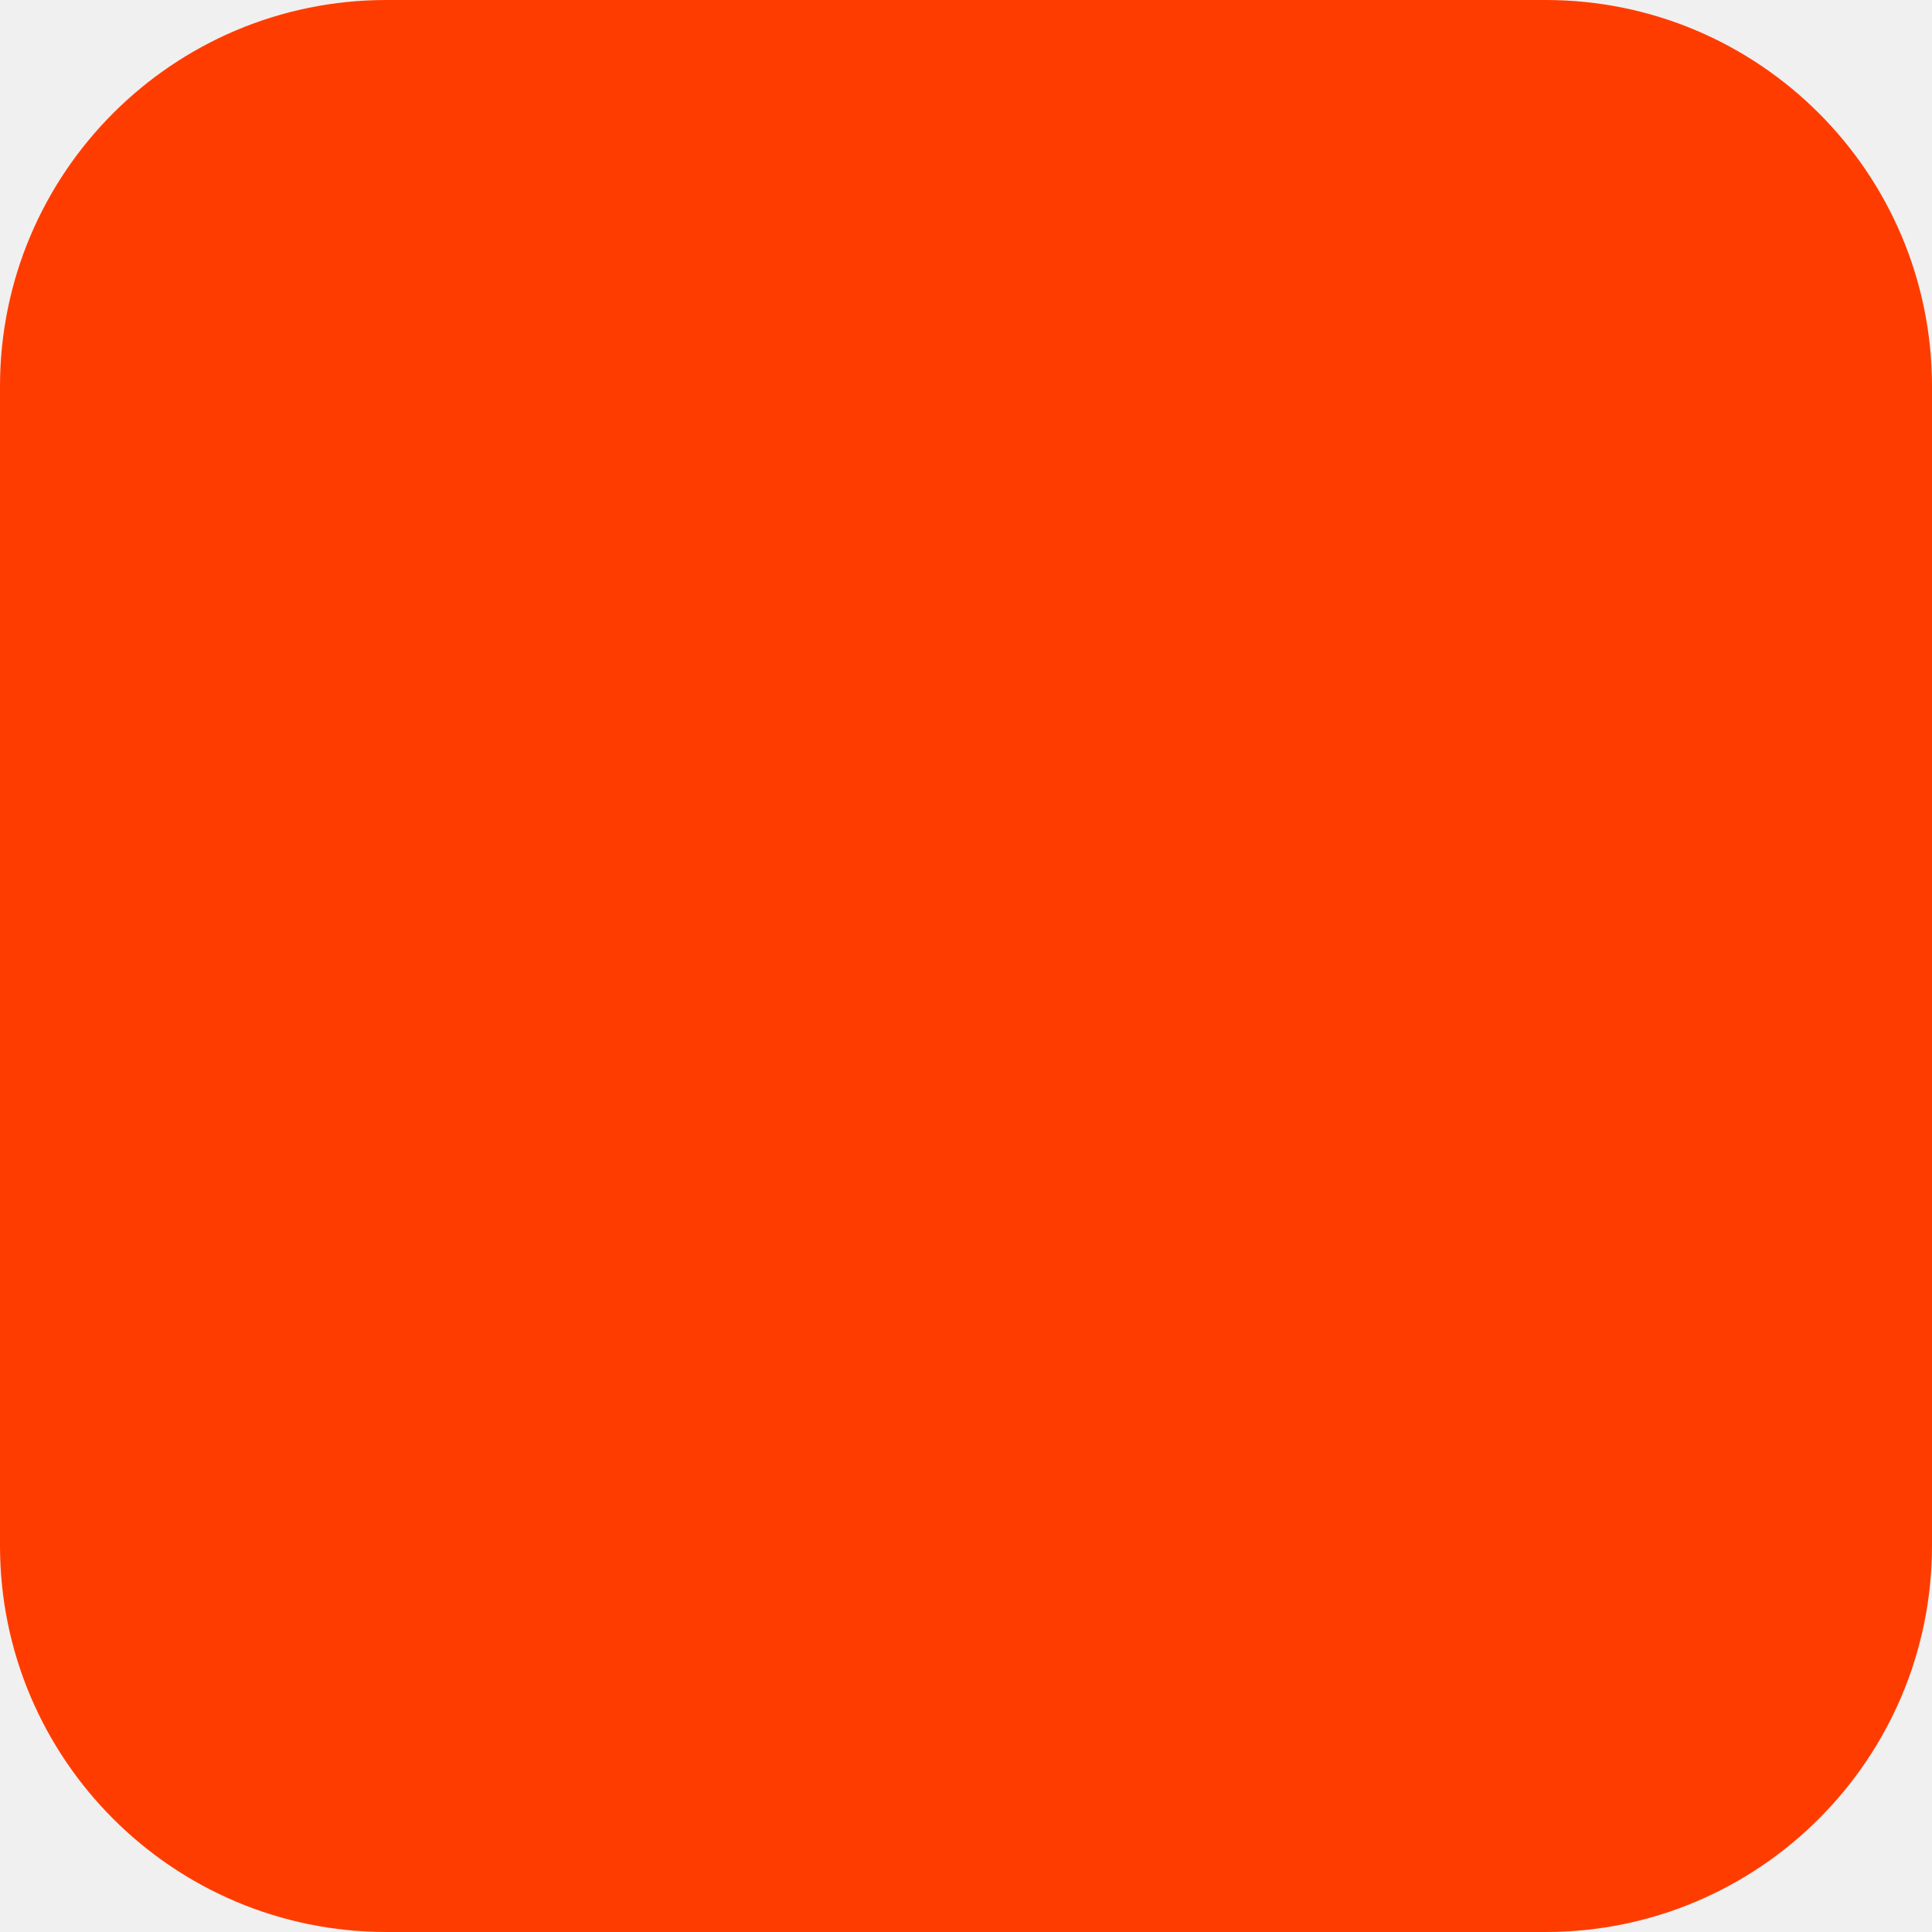
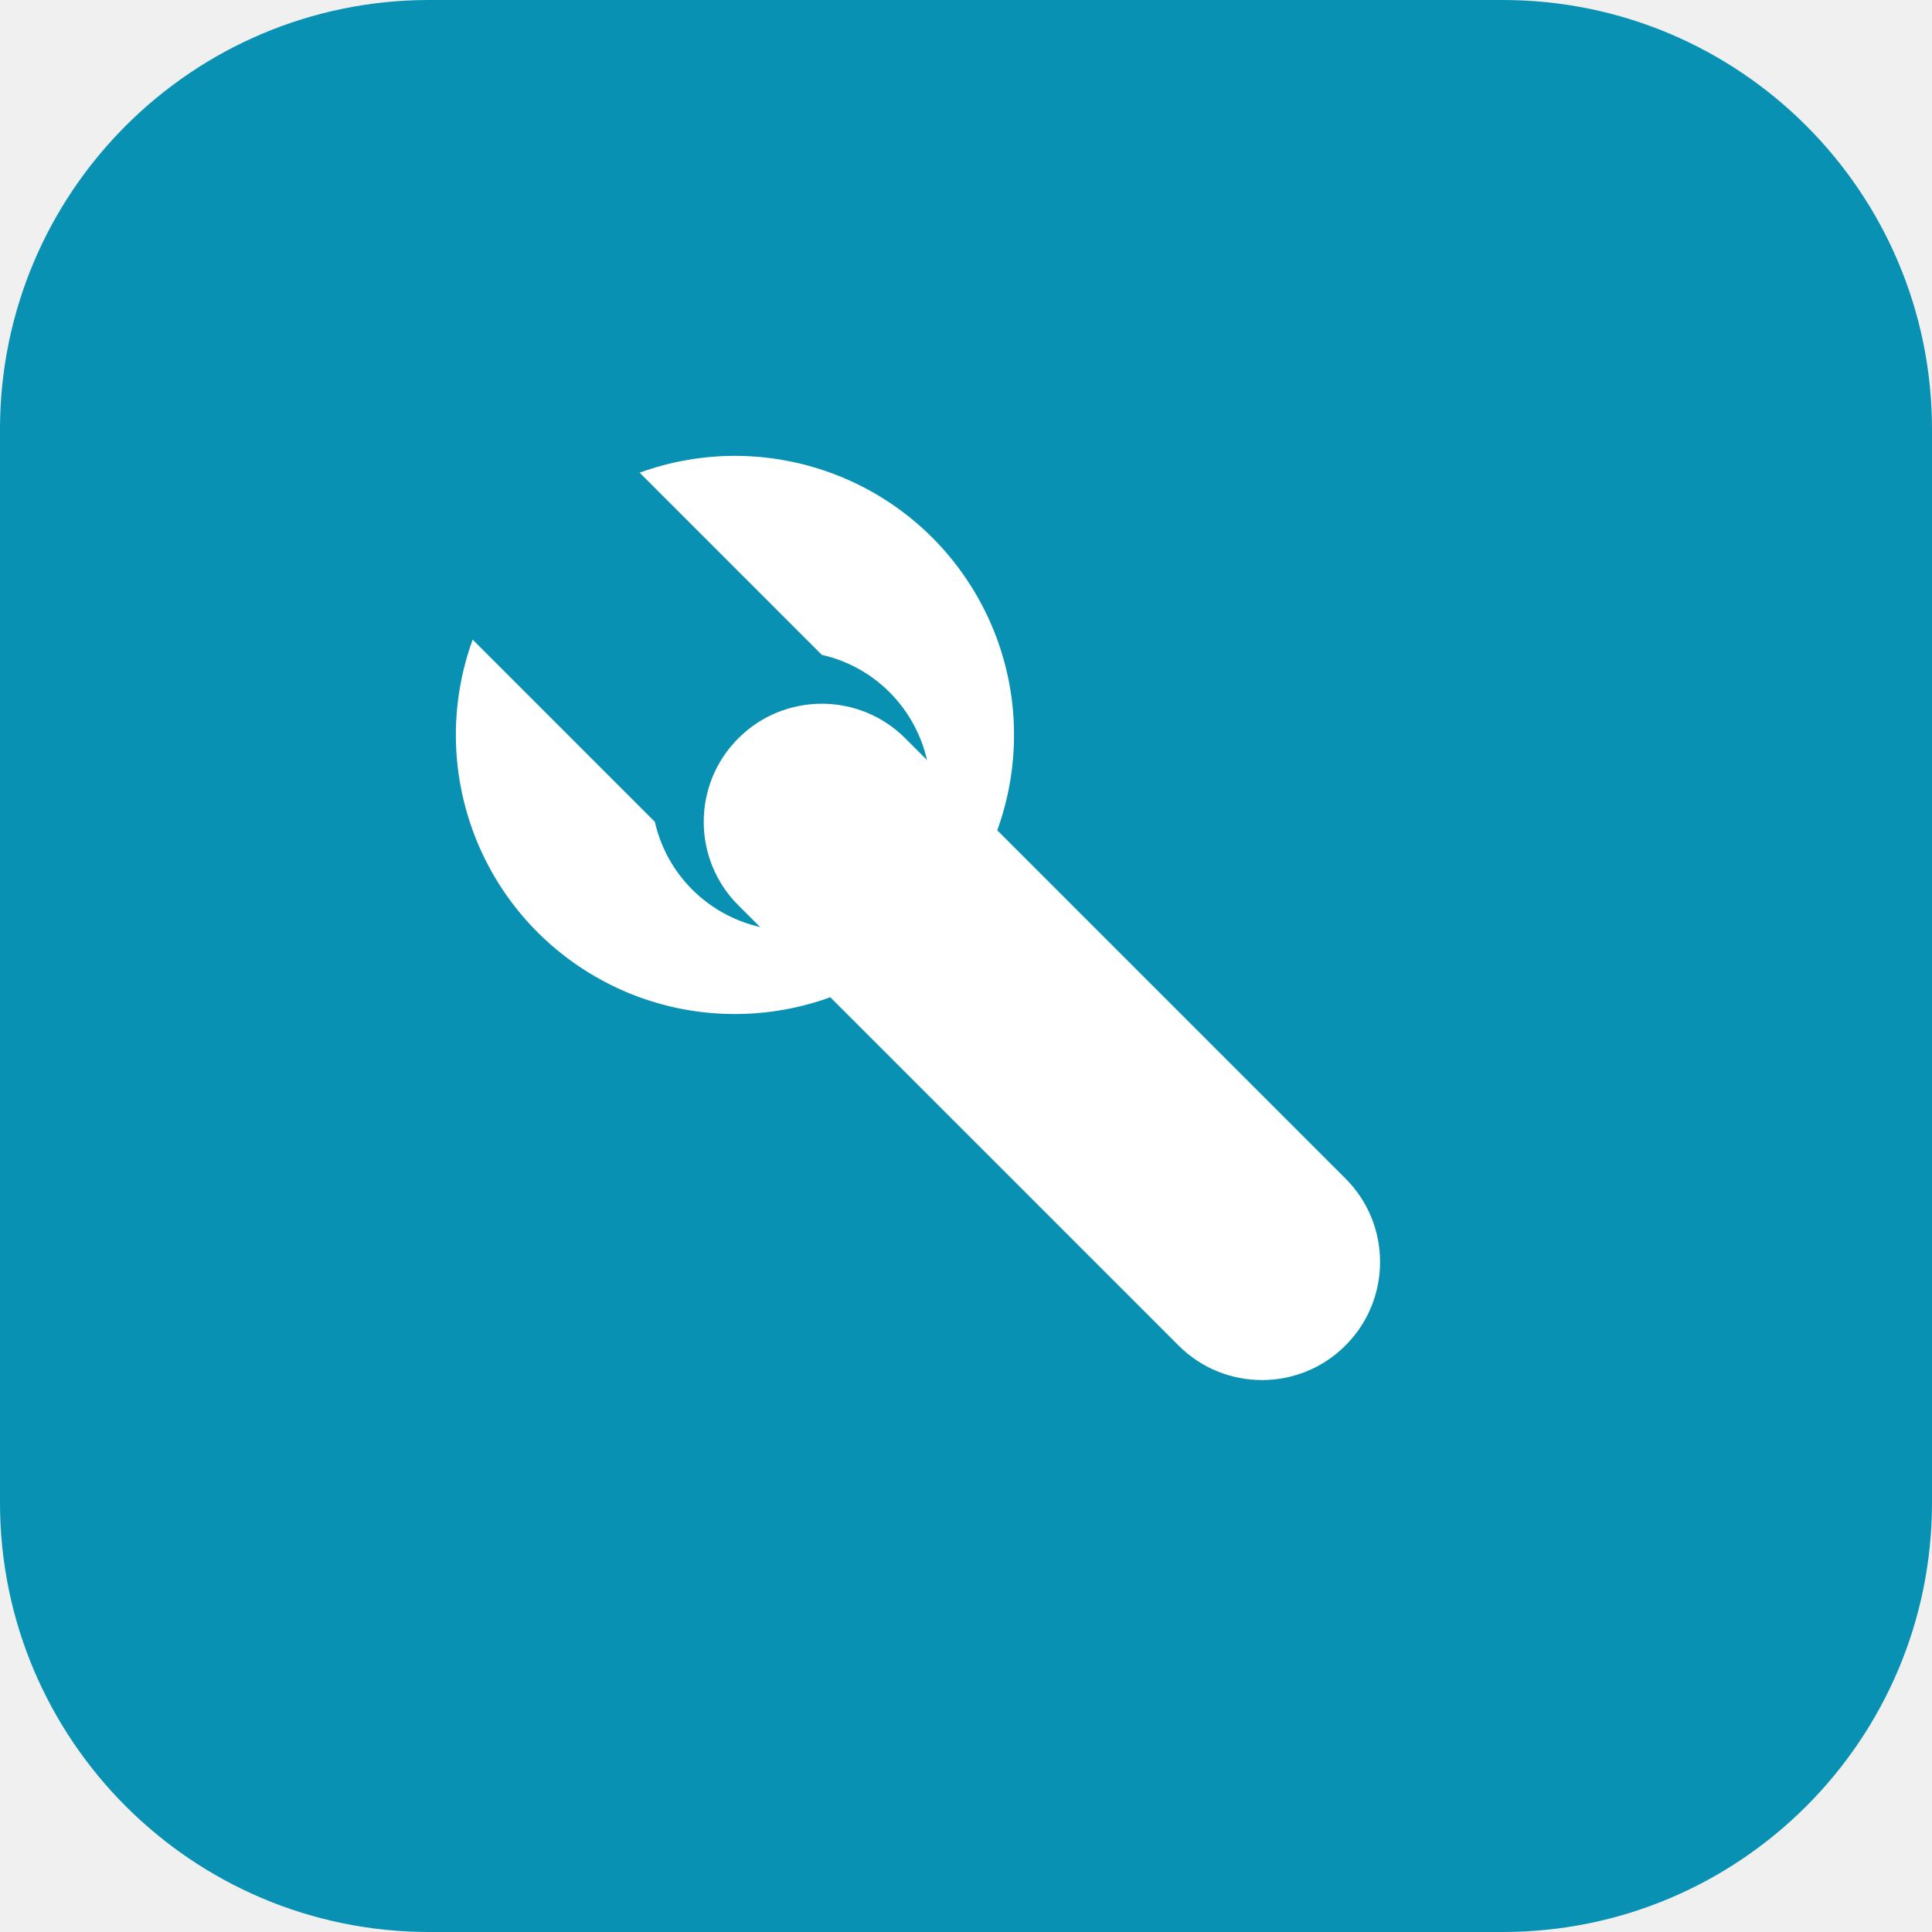
<svg xmlns="http://www.w3.org/2000/svg" width="180" height="180" viewBox="0 0 180 180" fill="none">
-   <rect width="180" height="180" rx="36" fill="#FF3C00" />
+   <rect width="180" height="180" rx="40" fill="#0891b2" />
+   <g transform="rotate(-45 90 90)">
+     <rect x="79" y="60" width="22" height="80" rx="11" fill="#ffffff" />
+     <path fill="#ffffff" fill-rule="evenodd" d="M79 36       A26 26 0 1 0 101 36       L101 60       A13 13 0 1 1 79 60 Z" />
+   </g>
</svg>
